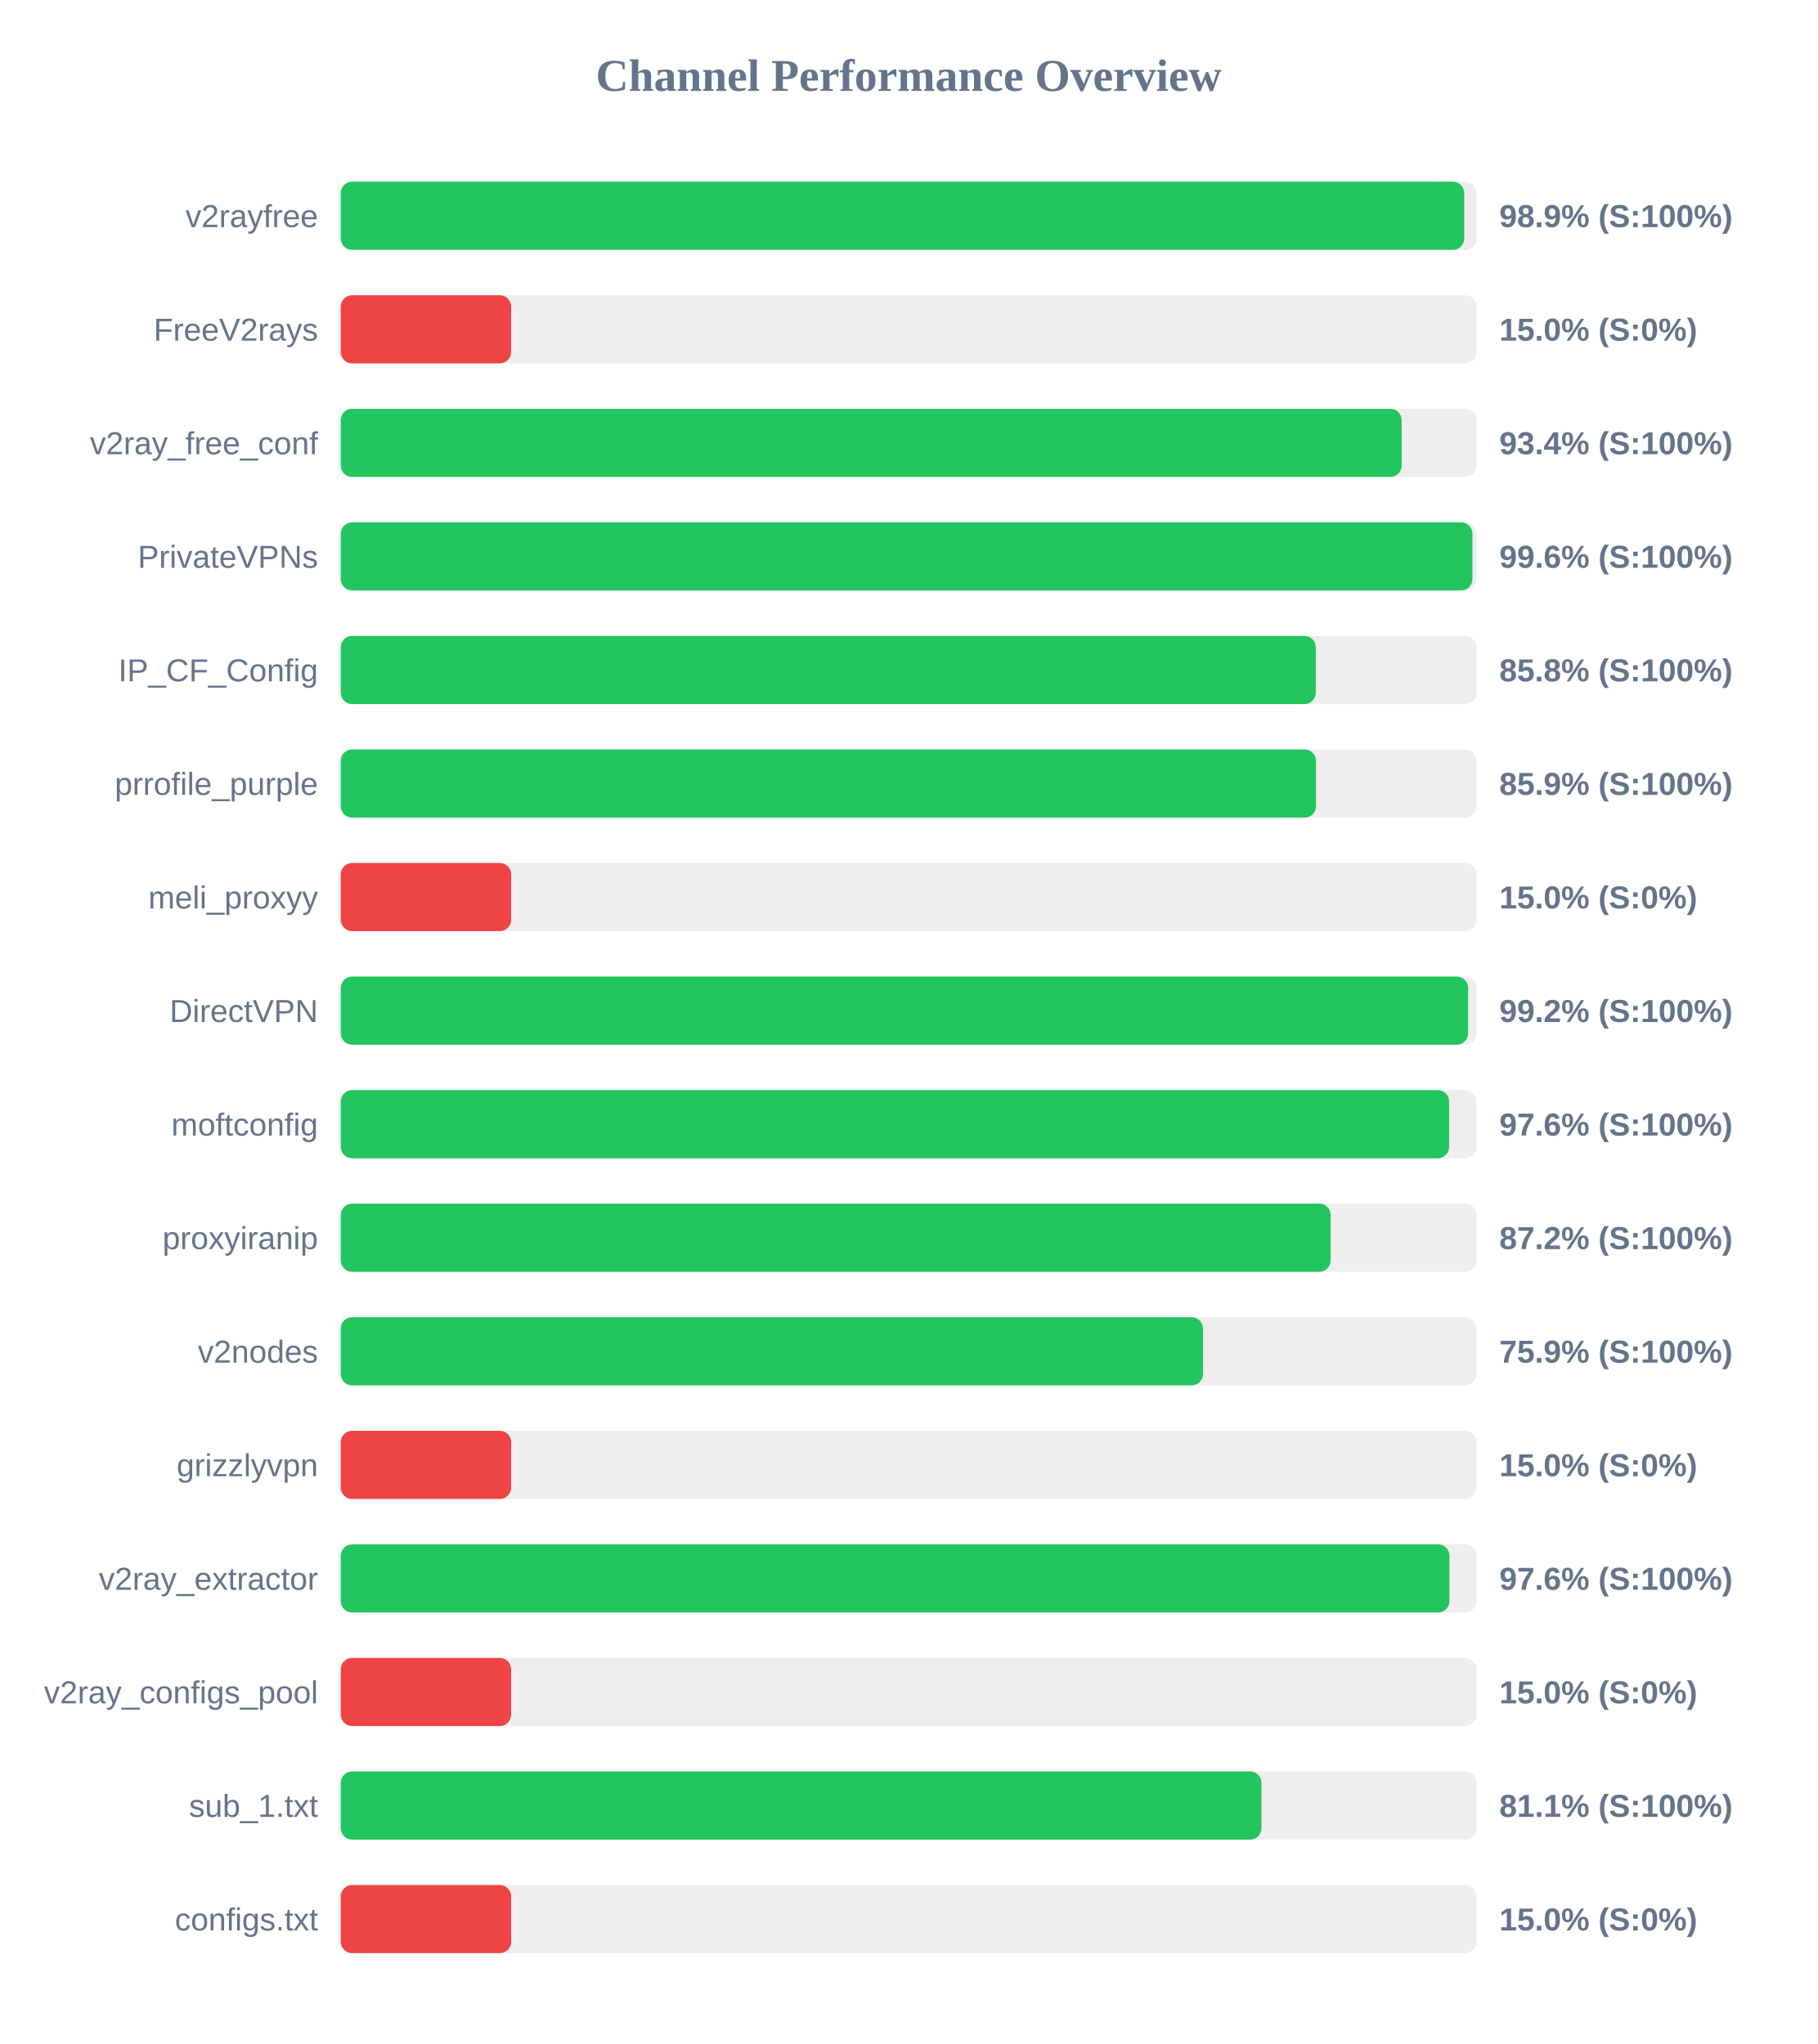
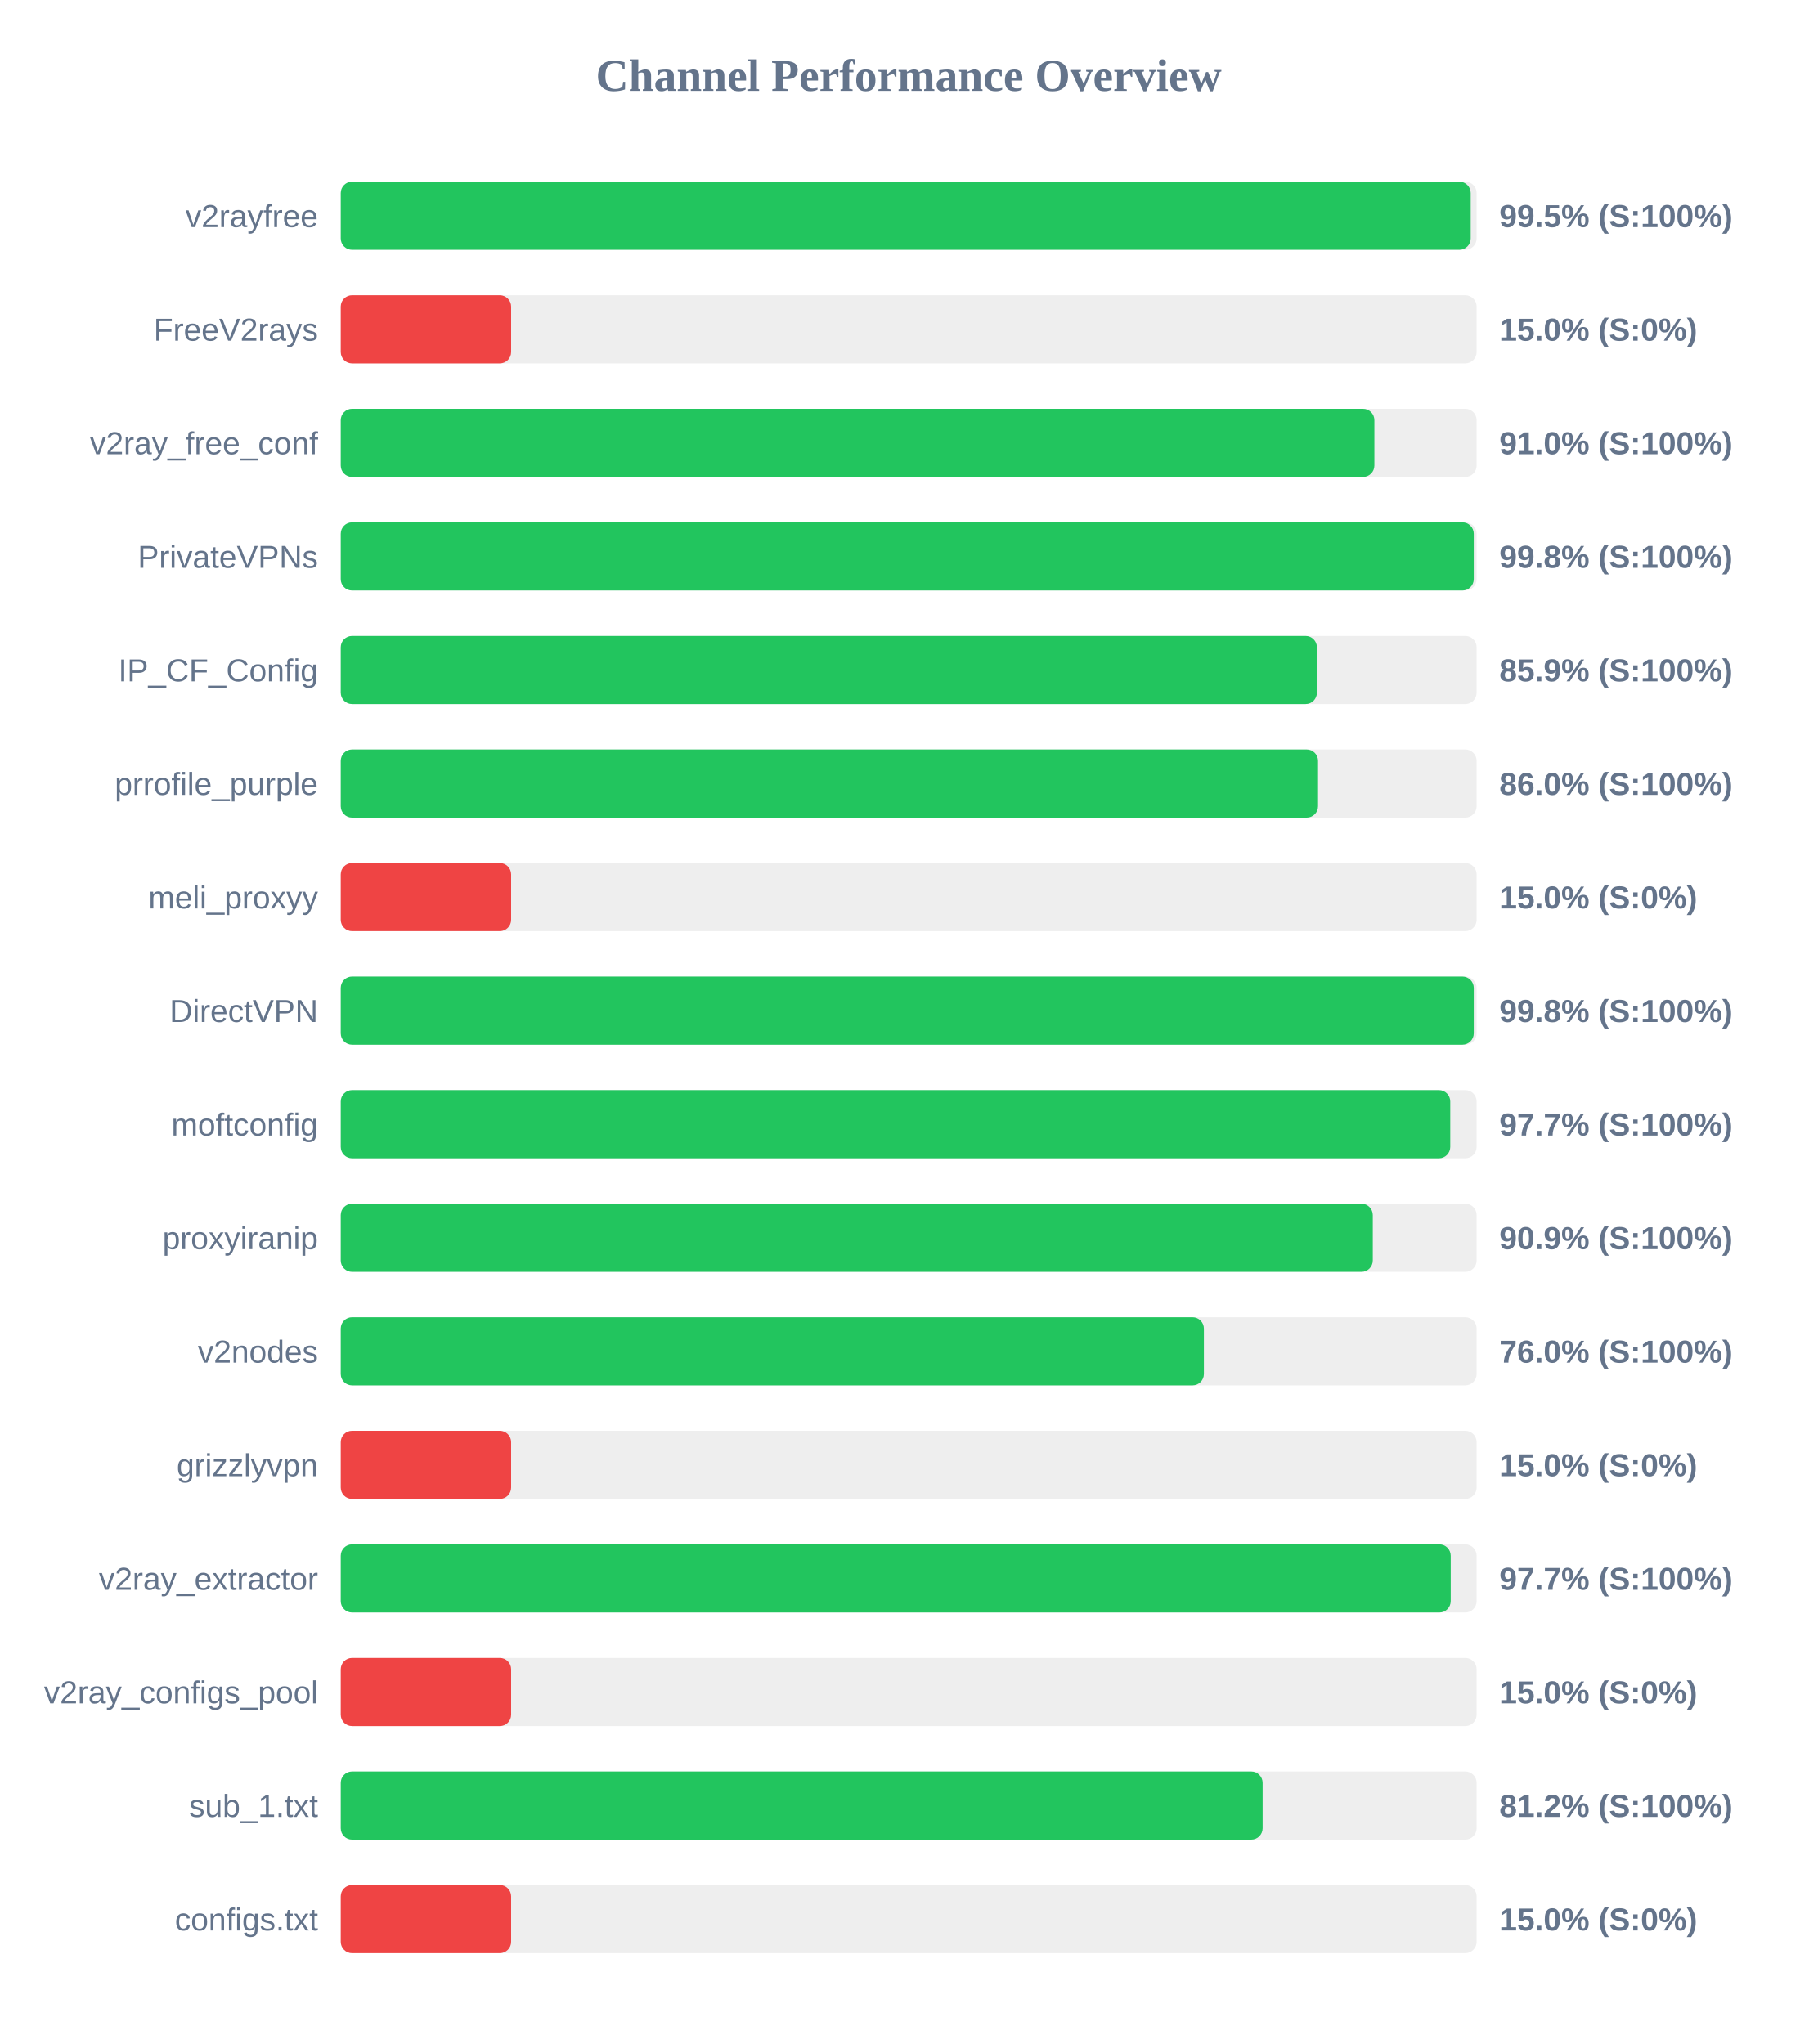
<svg xmlns="http://www.w3.org/2000/svg" width="800" height="900" version="1.1">
  <style>
        .row { font: 14px Arial; fill: #64748b; }
        .score { font: bold 14px Arial; fill: #64748b; }
    </style>
  <text x="400" y="40" text-anchor="middle" font-size="20px" font-weight="bold" fill="#64748b">Channel Performance Overview</text>
  <rect x="150" y="80" width="500" height="30" fill="#eee" rx="5" />
-   <rect x="150" y="80" width="494.55" height="30" fill="#22c55e" rx="5" />
+   <rect x="150" y="80" width="497.4" height="30" fill="#22c55e" rx="5" />
  <text x="140" y="100" text-anchor="end" class="row">v2rayfree</text>
-   <text x="660" y="100" text-anchor="start" class="score">98.9% (S:100%)</text>
+   <text x="660" y="100" text-anchor="start" class="score">99.5% (S:100%)</text>
  <rect x="150" y="130" width="500" height="30" fill="#eee" rx="5" />
  <rect x="150" y="130" width="75.0" height="30" fill="#ef4444" rx="5" />
  <text x="140" y="150" text-anchor="end" class="row">FreeV2rays</text>
  <text x="660" y="150" text-anchor="start" class="score">15.0% (S:0%)</text>
  <rect x="150" y="180" width="500" height="30" fill="#eee" rx="5" />
-   <rect x="150" y="180" width="467.0" height="30" fill="#22c55e" rx="5" />
+   <rect x="150" y="180" width="455.0" height="30" fill="#22c55e" rx="5" />
  <text x="140" y="200" text-anchor="end" class="row">v2ray_free_conf</text>
-   <text x="660" y="200" text-anchor="start" class="score">93.4% (S:100%)</text>
+   <text x="660" y="200" text-anchor="start" class="score">91.0% (S:100%)</text>
  <rect x="150" y="230" width="500" height="30" fill="#eee" rx="5" />
-   <rect x="150" y="230" width="498.15" height="30" fill="#22c55e" rx="5" />
+   <rect x="150" y="230" width="498.75" height="30" fill="#22c55e" rx="5" />
  <text x="140" y="250" text-anchor="end" class="row">PrivateVPNs</text>
-   <text x="660" y="250" text-anchor="start" class="score">99.6% (S:100%)</text>
+   <text x="660" y="250" text-anchor="start" class="score">99.8% (S:100%)</text>
  <rect x="150" y="280" width="500" height="30" fill="#eee" rx="5" />
-   <rect x="150" y="280" width="429.2" height="30" fill="#22c55e" rx="5" />
+   <rect x="150" y="280" width="429.7" height="30" fill="#22c55e" rx="5" />
  <text x="140" y="300" text-anchor="end" class="row">IP_CF_Config</text>
-   <text x="660" y="300" text-anchor="start" class="score">85.8% (S:100%)</text>
+   <text x="660" y="300" text-anchor="start" class="score">85.9% (S:100%)</text>
  <rect x="150" y="330" width="500" height="30" fill="#eee" rx="5" />
-   <rect x="150" y="330" width="429.3" height="30" fill="#22c55e" rx="5" />
+   <rect x="150" y="330" width="430.2" height="30" fill="#22c55e" rx="5" />
  <text x="140" y="350" text-anchor="end" class="row">prrofile_purple</text>
-   <text x="660" y="350" text-anchor="start" class="score">85.9% (S:100%)</text>
+   <text x="660" y="350" text-anchor="start" class="score">86.0% (S:100%)</text>
  <rect x="150" y="380" width="500" height="30" fill="#eee" rx="5" />
  <rect x="150" y="380" width="75.0" height="30" fill="#ef4444" rx="5" />
  <text x="140" y="400" text-anchor="end" class="row">meli_proxyy</text>
  <text x="660" y="400" text-anchor="start" class="score">15.0% (S:0%)</text>
  <rect x="150" y="430" width="500" height="30" fill="#eee" rx="5" />
-   <rect x="150" y="430" width="496.25" height="30" fill="#22c55e" rx="5" />
+   <rect x="150" y="430" width="498.75" height="30" fill="#22c55e" rx="5" />
  <text x="140" y="450" text-anchor="end" class="row">DirectVPN</text>
-   <text x="660" y="450" text-anchor="start" class="score">99.2% (S:100%)</text>
+   <text x="660" y="450" text-anchor="start" class="score">99.8% (S:100%)</text>
  <rect x="150" y="480" width="500" height="30" fill="#eee" rx="5" />
-   <rect x="150" y="480" width="487.9" height="30" fill="#22c55e" rx="5" />
+   <rect x="150" y="480" width="488.4" height="30" fill="#22c55e" rx="5" />
  <text x="140" y="500" text-anchor="end" class="row">moftconfig</text>
-   <text x="660" y="500" text-anchor="start" class="score">97.6% (S:100%)</text>
+   <text x="660" y="500" text-anchor="start" class="score">97.7% (S:100%)</text>
  <rect x="150" y="530" width="500" height="30" fill="#eee" rx="5" />
-   <rect x="150" y="530" width="435.75" height="30" fill="#22c55e" rx="5" />
+   <rect x="150" y="530" width="454.3" height="30" fill="#22c55e" rx="5" />
  <text x="140" y="550" text-anchor="end" class="row">proxyiranip</text>
-   <text x="660" y="550" text-anchor="start" class="score">87.2% (S:100%)</text>
+   <text x="660" y="550" text-anchor="start" class="score">90.9% (S:100%)</text>
  <rect x="150" y="580" width="500" height="30" fill="#eee" rx="5" />
-   <rect x="150" y="580" width="379.55" height="30" fill="#22c55e" rx="5" />
+   <rect x="150" y="580" width="379.95" height="30" fill="#22c55e" rx="5" />
  <text x="140" y="600" text-anchor="end" class="row">v2nodes</text>
-   <text x="660" y="600" text-anchor="start" class="score">75.9% (S:100%)</text>
+   <text x="660" y="600" text-anchor="start" class="score">76.0% (S:100%)</text>
  <rect x="150" y="630" width="500" height="30" fill="#eee" rx="5" />
  <rect x="150" y="630" width="75.0" height="30" fill="#ef4444" rx="5" />
  <text x="140" y="650" text-anchor="end" class="row">grizzlyvpn</text>
  <text x="660" y="650" text-anchor="start" class="score">15.0% (S:0%)</text>
  <rect x="150" y="680" width="500" height="30" fill="#eee" rx="5" />
-   <rect x="150" y="680" width="488.05" height="30" fill="#22c55e" rx="5" />
+   <rect x="150" y="680" width="488.6" height="30" fill="#22c55e" rx="5" />
  <text x="140" y="700" text-anchor="end" class="row">v2ray_extractor</text>
-   <text x="660" y="700" text-anchor="start" class="score">97.6% (S:100%)</text>
+   <text x="660" y="700" text-anchor="start" class="score">97.7% (S:100%)</text>
  <rect x="150" y="730" width="500" height="30" fill="#eee" rx="5" />
  <rect x="150" y="730" width="75.0" height="30" fill="#ef4444" rx="5" />
  <text x="140" y="750" text-anchor="end" class="row">v2ray_configs_pool</text>
  <text x="660" y="750" text-anchor="start" class="score">15.0% (S:0%)</text>
  <rect x="150" y="780" width="500" height="30" fill="#eee" rx="5" />
-   <rect x="150" y="780" width="405.3" height="30" fill="#22c55e" rx="5" />
+   <rect x="150" y="780" width="405.8" height="30" fill="#22c55e" rx="5" />
  <text x="140" y="800" text-anchor="end" class="row">sub_1.txt</text>
-   <text x="660" y="800" text-anchor="start" class="score">81.1% (S:100%)</text>
+   <text x="660" y="800" text-anchor="start" class="score">81.2% (S:100%)</text>
  <rect x="150" y="830" width="500" height="30" fill="#eee" rx="5" />
  <rect x="150" y="830" width="75.0" height="30" fill="#ef4444" rx="5" />
  <text x="140" y="850" text-anchor="end" class="row">configs.txt</text>
  <text x="660" y="850" text-anchor="start" class="score">15.0% (S:0%)</text>
</svg>
